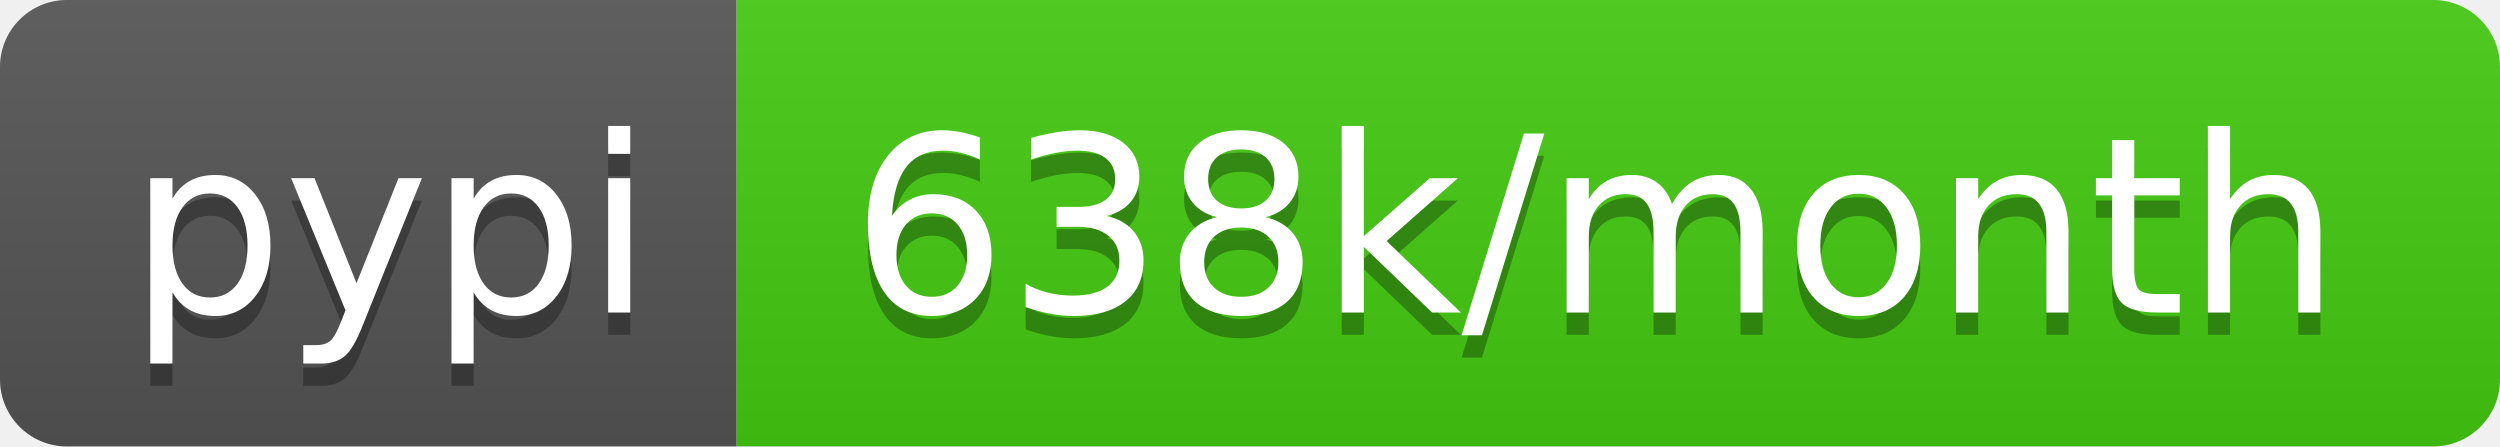
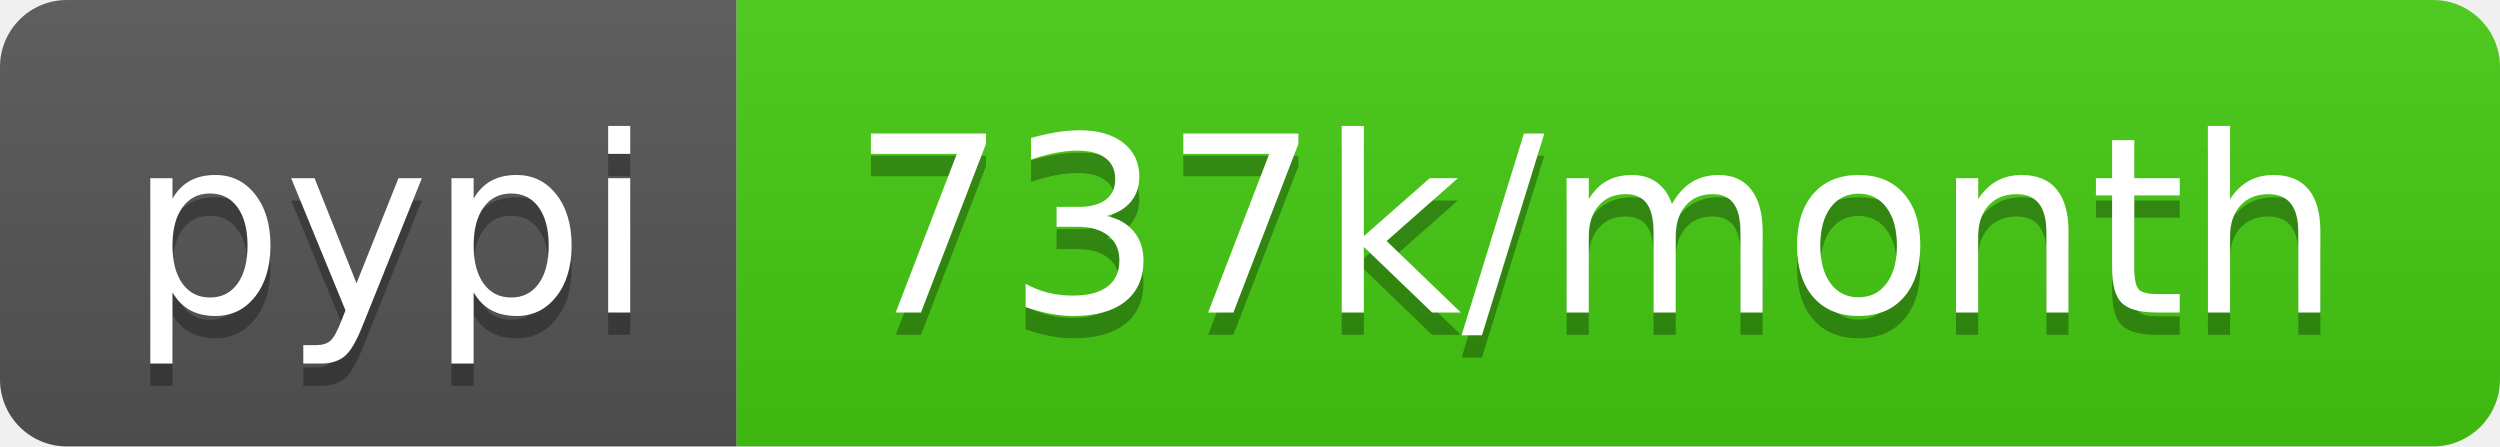
- <svg xmlns="http://www.w3.org/2000/svg" width="112" height="20" role="img" aria-label="pypi: 638k/month">
+ <svg xmlns="http://www.w3.org/2000/svg" width="112" height="20" role="img" aria-label="pypi: 737k/month">
  <linearGradient id="s" x2="0" y2="100%">
    <stop offset="0" stop-color="#bbb" stop-opacity=".1" />
    <stop offset="1" stop-opacity=".1" />
  </linearGradient>
  <clipPath id="r">
    <rect width="112" height="20" rx="3" fill="#fff" />
  </clipPath>
  <g clip-path="url(#r)">
    <rect width="33" height="20" fill="#555" />
    <rect x="33" width="79" height="20" fill="#4c1" />
    <rect width="112" height="20" fill="url(#s)" />
  </g>
  <g fill="#fff" text-anchor="middle" font-family="Verdana,Geneva,DejaVu Sans,sans-serif" text-rendering="geometricPrecision" font-size="110">
    <text aria-hidden="true" x="175" y="150" fill="#010101" fill-opacity=".3" transform="scale(.1)" textLength="230">pypi</text>
    <text x="175" y="140" transform="scale(.1)" fill="#fff" textLength="230">pypi</text>
-     <text aria-hidden="true" x="715" y="150" fill="#010101" fill-opacity=".3" transform="scale(.1)" textLength="690">638k/month</text>
-     <text x="715" y="140" transform="scale(.1)" fill="#fff" textLength="690">638k/month</text>
+     <text aria-hidden="true" x="715" y="150" fill="#010101" fill-opacity=".3" transform="scale(.1)" textLength="690">737k/month</text>
+     <text x="715" y="140" transform="scale(.1)" fill="#fff" textLength="690">737k/month</text>
  </g>
</svg>
